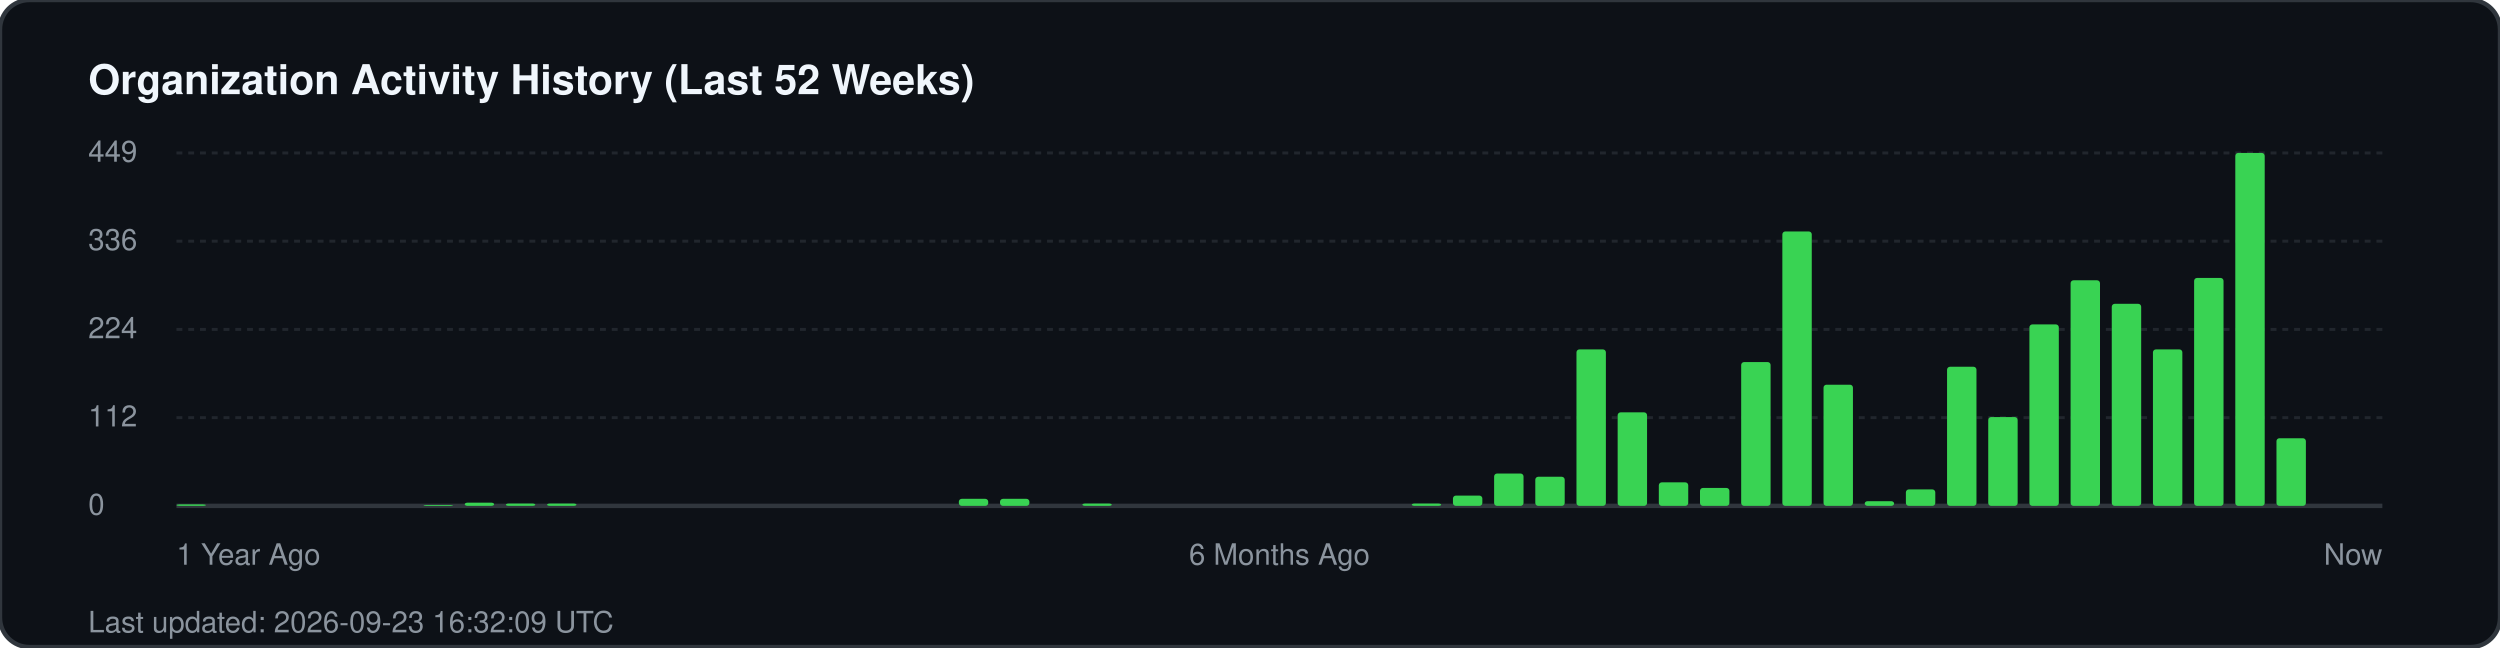
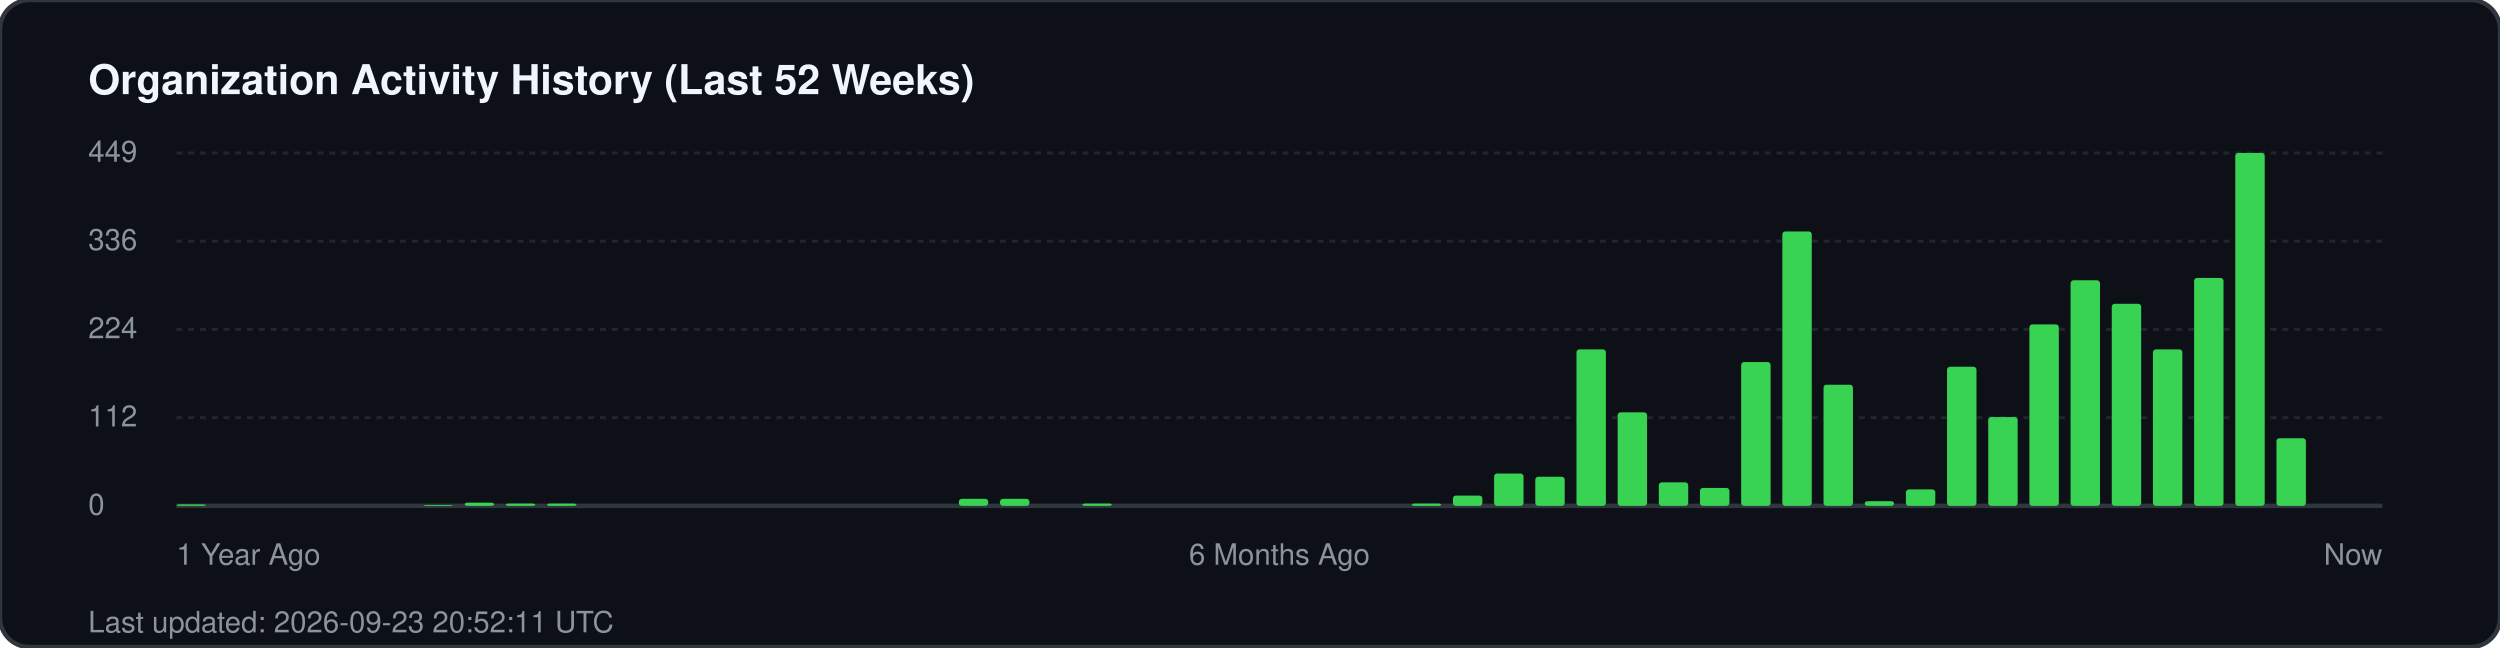
<svg xmlns="http://www.w3.org/2000/svg" width="850" height="220" viewBox="0 0 850 220" fill="none">
  <rect width="850" height="220" rx="10" fill="#0d1117" stroke="#30363d" stroke-width="1.5" />
  <text x="30" y="32" fill="#f0f6fc" font-family="-apple-system, BlinkMacSystemFont, 'Segoe UI', Helvetica, Arial, sans-serif" font-size="14" font-weight="700">Organization Activity History (Last 52 Weeks)</text>
  <g fill="#8b949e" font-family="-apple-system, BlinkMacSystemFont, 'Segoe UI', Helvetica, Arial, sans-serif" font-size="10">
    <text x="30" y="55">449</text>
    <line x1="60" y1="52" x2="810" y2="52" stroke="#21262d" stroke-width="1" stroke-dasharray="2 2" />
    <text x="30" y="85">336</text>
    <line x1="60" y1="82" x2="810" y2="82" stroke="#21262d" stroke-width="1" stroke-dasharray="2 2" />
    <text x="30" y="115">224</text>
    <line x1="60" y1="112" x2="810" y2="112" stroke="#21262d" stroke-width="1" stroke-dasharray="2 2" />
    <text x="30" y="145">112</text>
    <line x1="60" y1="142" x2="810" y2="142" stroke="#21262d" stroke-width="1" stroke-dasharray="2 2" />
    <text x="30" y="175">0</text>
    <line x1="60" y1="172" x2="810" y2="172" stroke="#30363d" stroke-width="1.5" />
  </g>
  <g transform="translate(60, 0)">
    <rect x="0.0" y="171.5" width="10" height="0.5" fill="#39d353" rx="1" />
    <rect x="84.0" y="171.7" width="10" height="0.3" fill="#39d353" rx="1" />
    <rect x="98.0" y="170.9" width="10" height="1.1" fill="#39d353" rx="1" />
    <rect x="112.0" y="171.2" width="10" height="0.8" fill="#39d353" rx="1" />
    <rect x="126.0" y="171.2" width="10" height="0.8" fill="#39d353" rx="1" />
    <rect x="266.0" y="169.6" width="10" height="2.4" fill="#39d353" rx="1" />
    <rect x="280.0" y="169.6" width="10" height="2.4" fill="#39d353" rx="1" />
    <rect x="308.0" y="171.2" width="10" height="0.8" fill="#39d353" rx="1" />
    <rect x="420.0" y="171.2" width="10" height="0.8" fill="#39d353" rx="1" />
    <rect x="434.0" y="168.5" width="10" height="3.5" fill="#39d353" rx="1" />
    <rect x="448.0" y="161.0" width="10" height="11.0" fill="#39d353" rx="1" />
    <rect x="462.0" y="162.1" width="10" height="9.9" fill="#39d353" rx="1" />
    <rect x="476.0" y="118.8" width="10" height="53.2" fill="#39d353" rx="1" />
    <rect x="490.0" y="140.2" width="10" height="31.8" fill="#39d353" rx="1" />
    <rect x="504.0" y="164.0" width="10" height="8.0" fill="#39d353" rx="1" />
    <rect x="518.0" y="165.9" width="10" height="6.1" fill="#39d353" rx="1" />
    <rect x="532.0" y="123.1" width="10" height="48.9" fill="#39d353" rx="1" />
    <rect x="546.0" y="78.7" width="10" height="93.3" fill="#39d353" rx="1" />
    <rect x="560.0" y="130.8" width="10" height="41.2" fill="#39d353" rx="1" />
    <rect x="574.0" y="170.4" width="10" height="1.6" fill="#39d353" rx="1" />
    <rect x="588.0" y="166.4" width="10" height="5.6" fill="#39d353" rx="1" />
    <rect x="602.0" y="124.7" width="10" height="47.3" fill="#39d353" rx="1" />
    <rect x="616.0" y="141.8" width="10" height="30.2" fill="#39d353" rx="1" />
    <rect x="630.0" y="110.3" width="10" height="61.7" fill="#39d353" rx="1" />
    <rect x="644.0" y="95.3" width="10" height="76.7" fill="#39d353" rx="1" />
    <rect x="658.0" y="103.3" width="10" height="68.7" fill="#39d353" rx="1" />
    <rect x="672.0" y="118.8" width="10" height="53.2" fill="#39d353" rx="1" />
    <rect x="686.0" y="94.5" width="10" height="77.5" fill="#39d353" rx="1" />
    <rect x="700.0" y="52.0" width="10" height="120.0" fill="#39d353" rx="1" />
    <rect x="714.0" y="149.0" width="10" height="23.0" fill="#39d353" rx="1" />
  </g>
  <g transform="translate(60, 192)" fill="#8b949e" font-family="-apple-system, BlinkMacSystemFont, 'Segoe UI', Helvetica, Arial, sans-serif" font-size="10">
    <text x="0">1 Year Ago</text>
    <text x="375" text-anchor="middle">6 Months Ago</text>
    <text x="750" text-anchor="end">Now</text>
  </g>
-   <text x="30" y="215" fill="#8b949e" font-family="-apple-system, BlinkMacSystemFont, 'Segoe UI', Helvetica, Arial, sans-serif" font-size="10">Last updated: 2026-09-23 16:32:09 UTC</text>
+   <text x="30" y="215" fill="#8b949e" font-family="-apple-system, BlinkMacSystemFont, 'Segoe UI', Helvetica, Arial, sans-serif" font-size="10">Last updated: 2026-09-23 20:52:11 UTC</text>
</svg>
